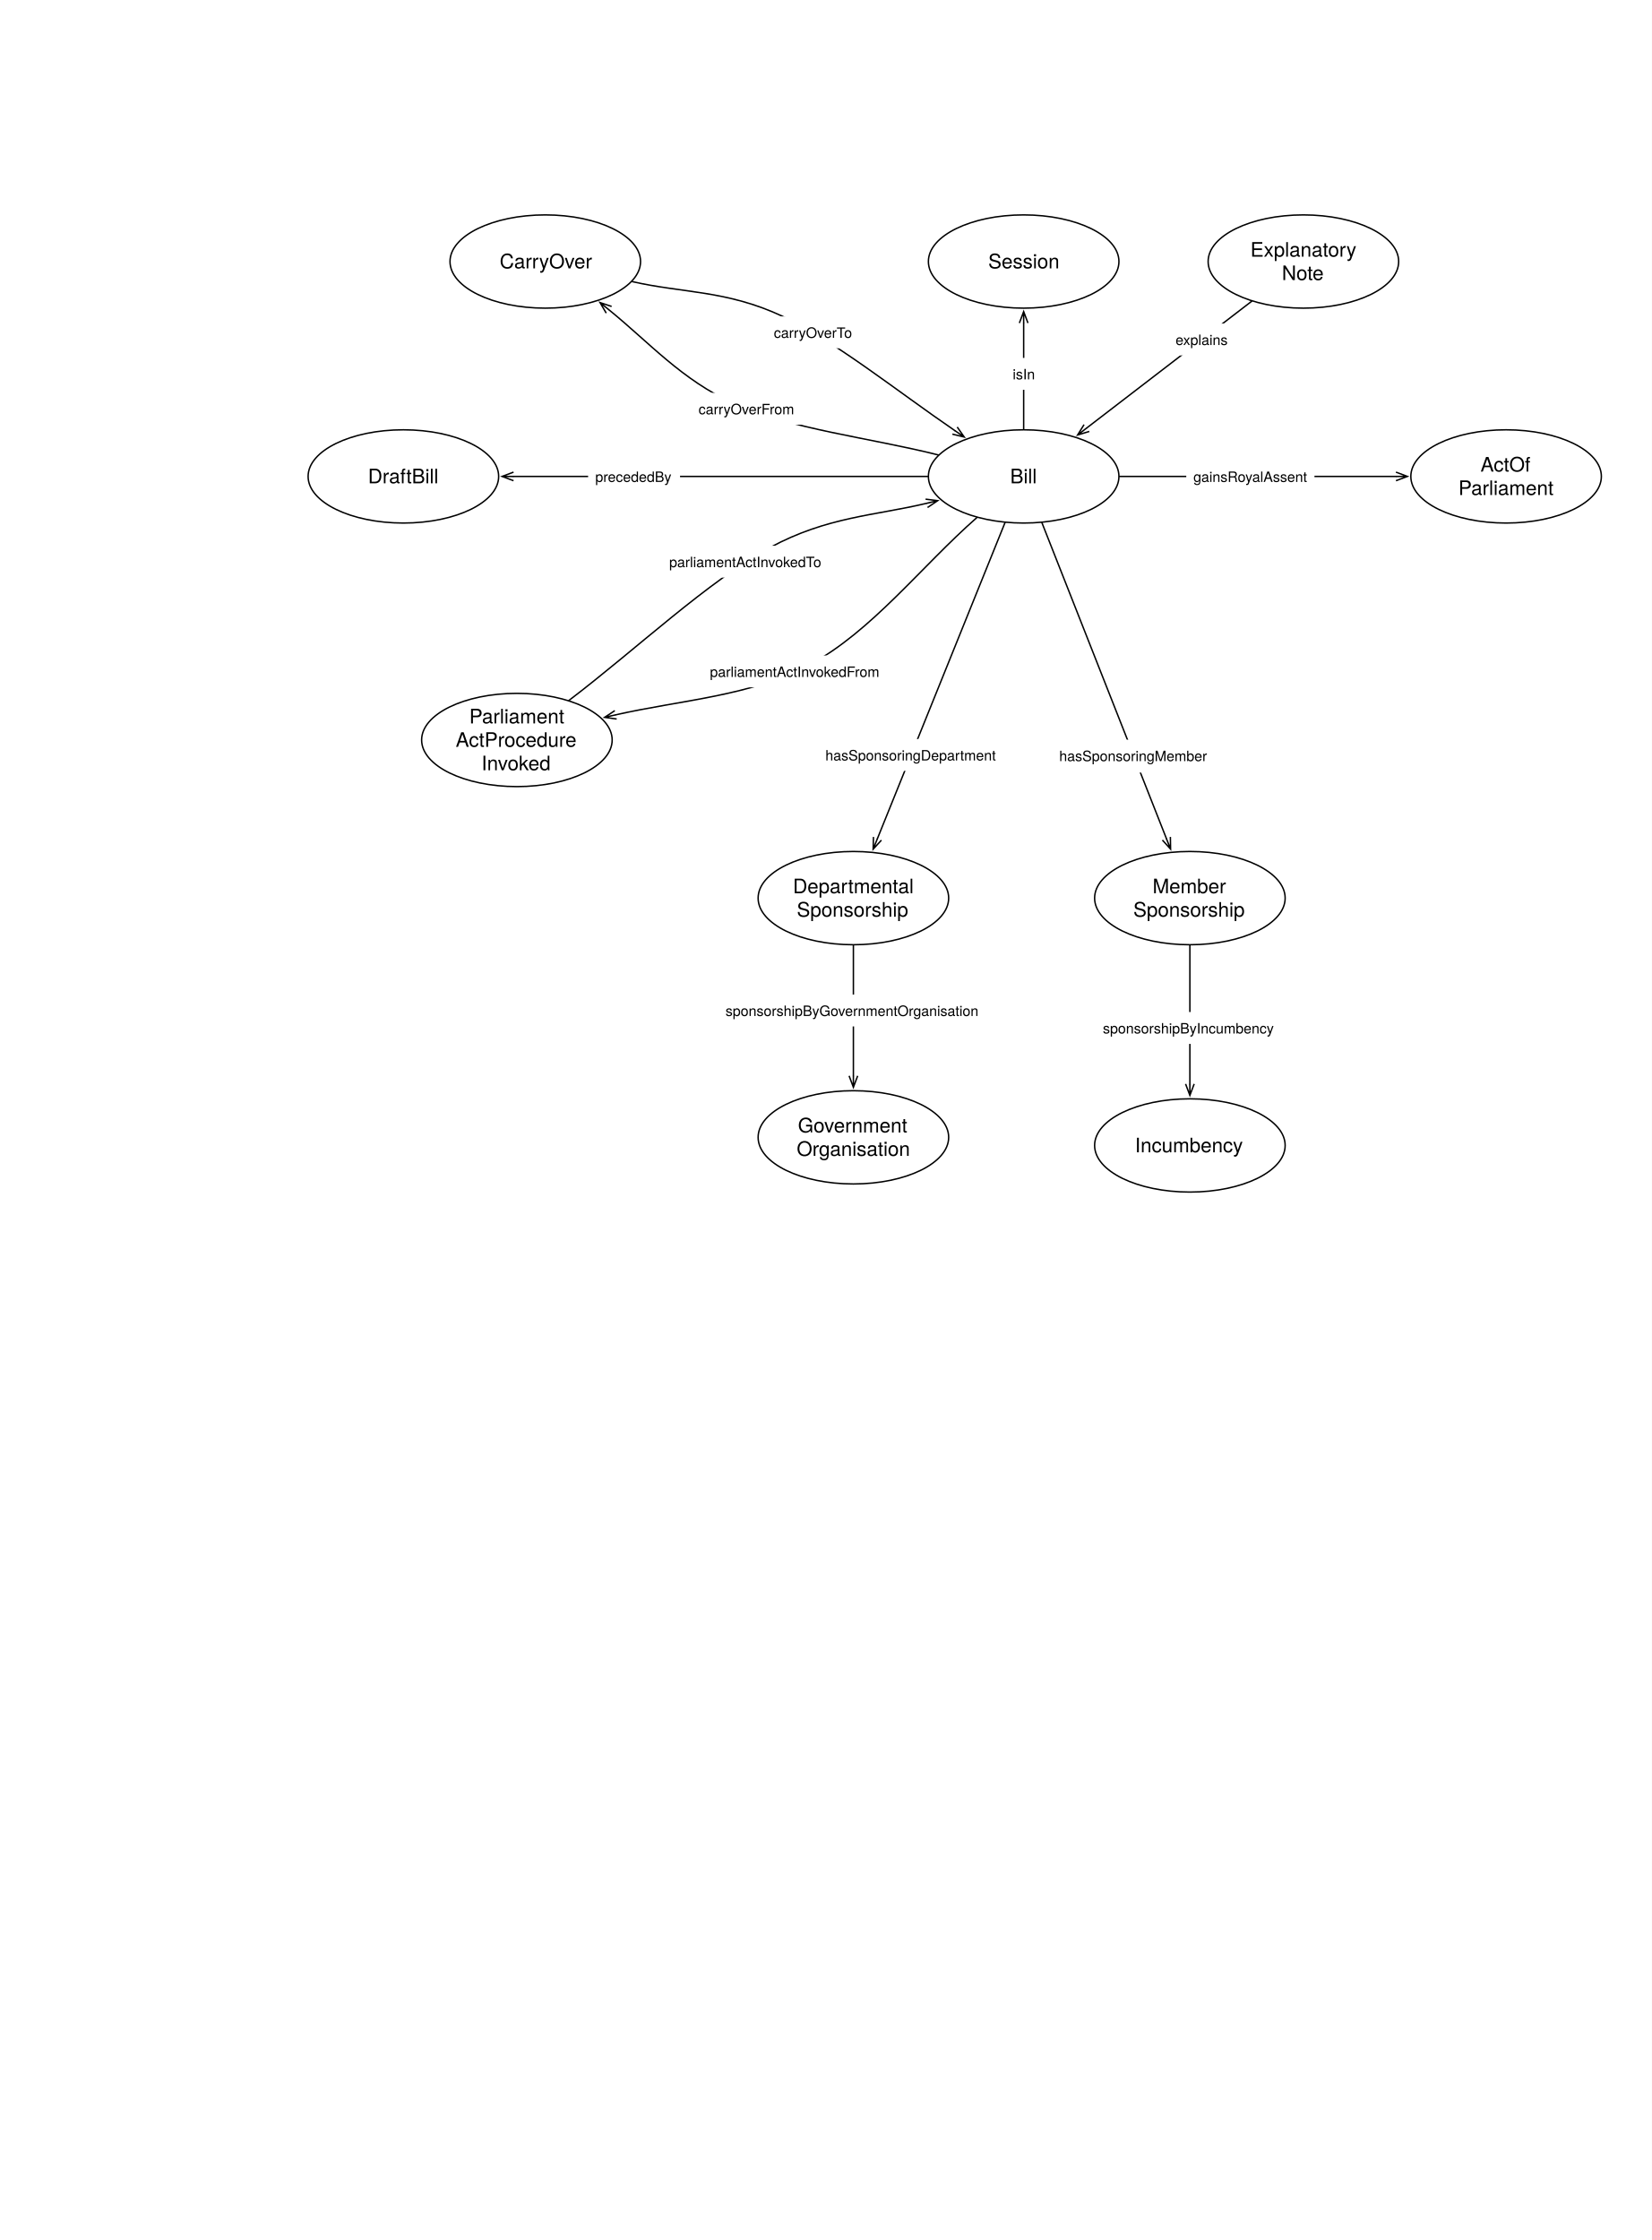
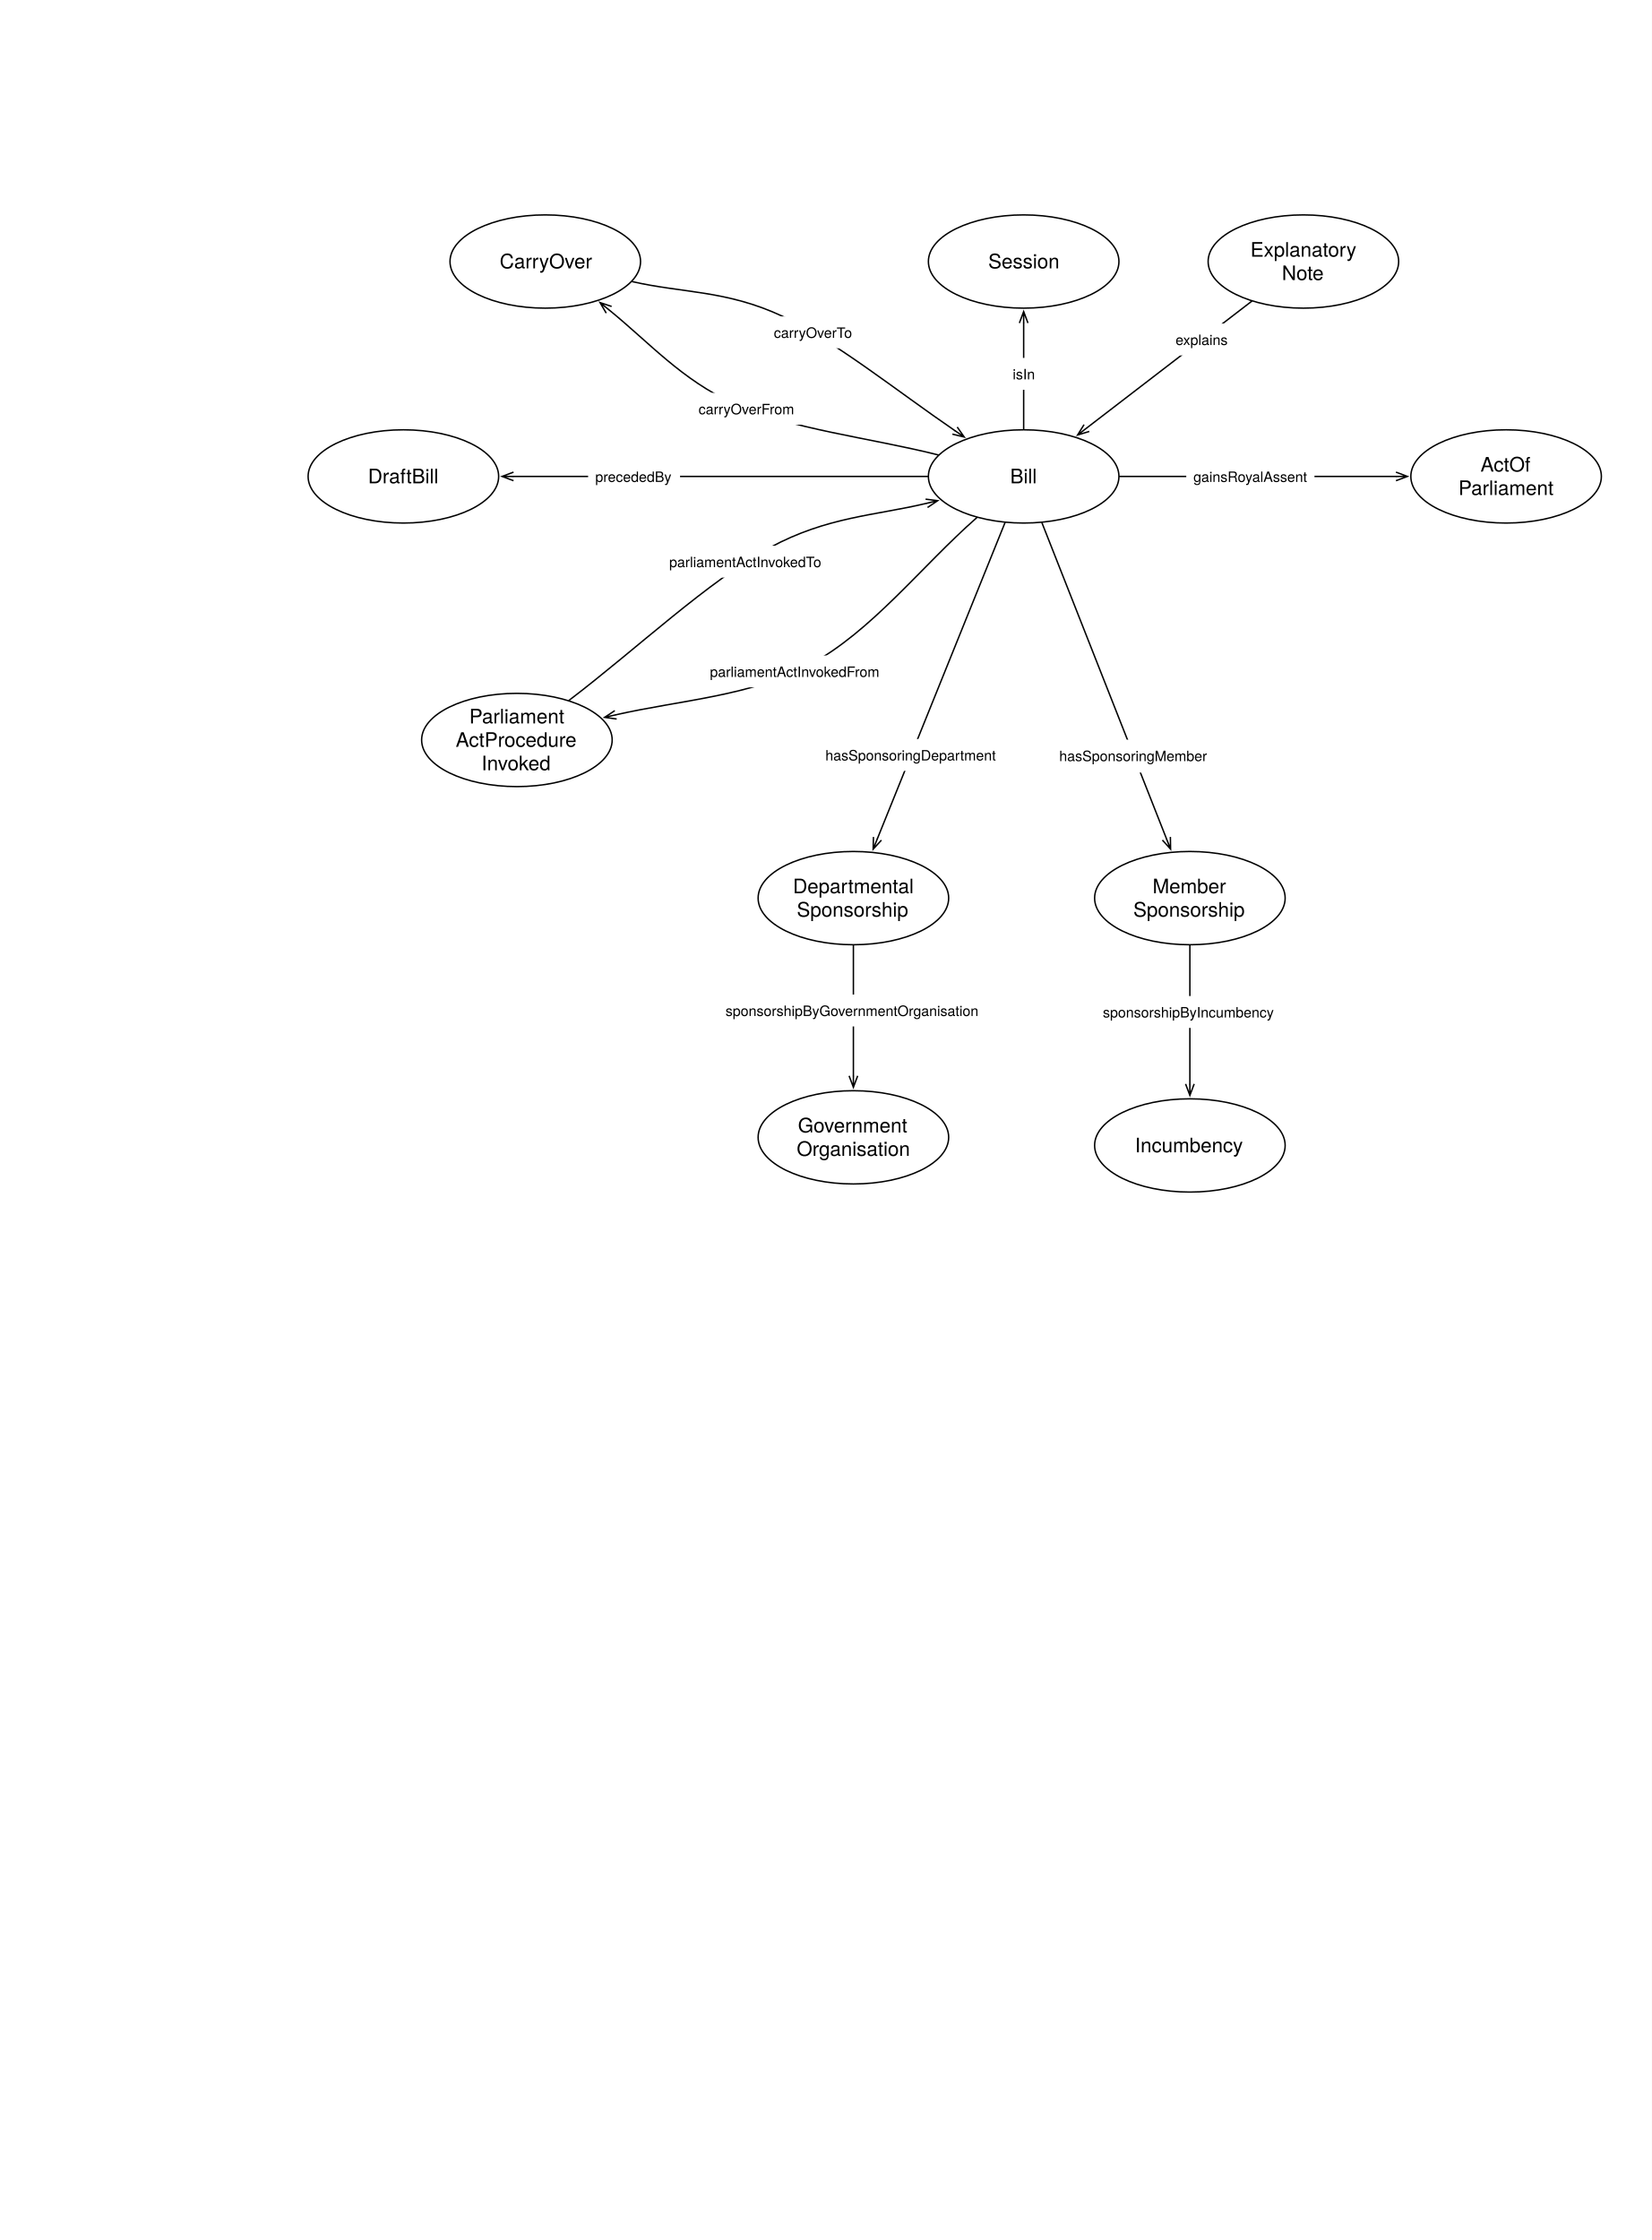
<svg xmlns="http://www.w3.org/2000/svg" version="1.1" viewBox="0 0 1155 1566" width="1155" height="1566">
  <defs>
    <font-face font-family="Helvetica Neue" font-size="14" panose-1="2 0 5 3 0 0 0 2 0 4" units-per-em="1000" underline-position="-100" underline-thickness="50" slope="0" x-height="517" cap-height="714" ascent="951.996" descent="-212.997" font-weight="400">
      <font-face-src>
        <font-face-name name="HelveticaNeue" />
      </font-face-src>
    </font-face>
    <marker orient="auto" overflow="visible" markerUnits="strokeWidth" id="StickArrow_Marker" stroke-linejoin="miter" stroke-miterlimit="10" viewBox="-1 -4 10 8" markerWidth="10" markerHeight="8" color="black">
      <g>
        <path d="M 8 0 L 0 0 M 0 -3 L 8 0 L 0 3" fill="none" stroke="currentColor" stroke-width="1" />
      </g>
    </marker>
    <font-face font-family="Helvetica Neue" font-size="10" panose-1="2 0 5 3 0 0 0 2 0 4" units-per-em="1000" underline-position="-100" underline-thickness="50" slope="0" x-height="517" cap-height="714" ascent="951.996" descent="-212.997" font-weight="400">
      <font-face-src>
        <font-face-name name="HelveticaNeue" />
      </font-face-src>
    </font-face>
  </defs>
  <g id="Canvas_1" stroke-dasharray="none" fill="none" fill-opacity="1" stroke-opacity="1" stroke="none">
    <rect fill="white" x="0" y="0" width="1155" height="1566" />
    <g id="Canvas_1_Layer_1">
      <g id="Graphic_227">
        <ellipse cx="715.748" cy="333.071" rx="66.614" ry="32.598" fill="white" />
        <ellipse cx="715.748" cy="333.071" rx="66.614" ry="32.598" stroke="black" stroke-linecap="round" stroke-linejoin="round" stroke-width="1" />
        <text transform="translate(667.4567 324.8749)" fill="black">
          <tspan font-family="Helvetica Neue" font-size="14" font-weight="400" fill="black" x="38.834" y="13">Bill</tspan>
        </text>
      </g>
      <g id="Graphic_230">
        <ellipse cx="1053.071" cy="333.071" rx="66.614" ry="32.598" fill="white" />
        <ellipse cx="1053.071" cy="333.071" rx="66.614" ry="32.598" stroke="black" stroke-linecap="round" stroke-linejoin="round" stroke-width="1" />
        <text transform="translate(1004.779 316.6789)" fill="black">
          <tspan font-family="Helvetica Neue" font-size="14" font-weight="400" fill="black" x="30.399" y="13">ActOf</tspan>
          <tspan font-family="Helvetica Neue" font-size="14" font-weight="400" fill="black" x="14.971" y="29.392">Parliament</tspan>
        </text>
      </g>
      <g id="Graphic_235">
        <ellipse cx="911.339" cy="182.835" rx="66.614" ry="32.598" fill="white" />
        <ellipse cx="911.339" cy="182.835" rx="66.614" ry="32.598" stroke="black" stroke-linecap="round" stroke-linejoin="round" stroke-width="1" />
        <text transform="translate(863.0472 166.4426)" fill="black">
          <tspan font-family="Helvetica Neue" font-size="14" font-weight="400" fill="black" x="11.219" y="13">Explanatory</tspan>
          <tspan font-family="Helvetica Neue" font-size="14" font-weight="400" fill="black" x="33.255" y="29.392">Note</tspan>
        </text>
      </g>
      <g id="Line_236">
        <line x1="875.142" y1="210.638" x2="759.796" y2="299.237" marker-end="url(#StickArrow_Marker)" stroke="black" stroke-linecap="round" stroke-linejoin="round" stroke-width="1" />
      </g>
      <g id="Graphic_237">
        <rect x="816.951" y="226.202" width="46.85" height="22.28" fill="white" />
        <text transform="translate(821.9507 231.2024)" fill="black">
          <tspan font-family="Helvetica Neue" font-size="10" font-weight="400" fill="black" x="0" y="10">explains</tspan>
        </text>
      </g>
      <g id="Graphic_238">
        <ellipse cx="596.693" cy="795.118" rx="66.614" ry="32.598" fill="white" />
        <ellipse cx="596.693" cy="795.118" rx="66.614" ry="32.598" stroke="black" stroke-linecap="round" stroke-linejoin="round" stroke-width="1" />
        <text transform="translate(548.4016 778.7261)" fill="black">
          <tspan font-family="Helvetica Neue" font-size="14" font-weight="400" fill="black" x="9.525" y="13">Government</tspan>
          <tspan font-family="Helvetica Neue" font-size="14" font-weight="400" fill="black" x="8.685" y="29.392">Organisation</tspan>
        </text>
      </g>
      <g id="Line_239">
        <line x1="702.644" y1="365.518" x2="613.504" y2="586.247" marker-end="url(#StickArrow_Marker)" stroke="black" stroke-linecap="round" stroke-linejoin="round" stroke-width="1" />
      </g>
      <g id="Graphic_240">
        <rect x="572.093" y="516.659" width="130.03" height="22.28" fill="white" />
        <text transform="translate(577.0929 521.6589)" fill="black">
          <tspan font-family="Helvetica Neue" font-size="10" font-weight="400" fill="black" x="0" y="10">hasSponsoringDepartment</tspan>
        </text>
      </g>
      <g id="Graphic_244">
        <ellipse cx="831.968" cy="627.874" rx="66.614" ry="32.598" fill="white" />
        <ellipse cx="831.968" cy="627.874" rx="66.614" ry="32.598" stroke="black" stroke-linecap="round" stroke-linejoin="round" stroke-width="1" />
        <text transform="translate(783.6772 611.482)" fill="black">
          <tspan font-family="Helvetica Neue" font-size="14" font-weight="400" fill="black" x="22.223" y="13">Member</tspan>
          <tspan font-family="Helvetica Neue" font-size="14" font-weight="400" fill="black" x="8.748" y="29.392">Sponsorship</tspan>
        </text>
      </g>
      <g id="Graphic_245">
        <ellipse cx="831.968" cy="800.787" rx="66.614" ry="32.598" fill="white" />
        <ellipse cx="831.968" cy="800.787" rx="66.614" ry="32.598" stroke="black" stroke-linecap="round" stroke-linejoin="round" stroke-width="1" />
        <text transform="translate(783.6772 792.5914)" fill="black">
          <tspan font-family="Helvetica Neue" font-size="14" font-weight="400" fill="black" x="9.903" y="13">Incumbency</tspan>
        </text>
      </g>
      <g id="Line_248">
        <line x1="728.551" y1="365.547" x2="815.534" y2="586.187" marker-end="url(#StickArrow_Marker)" stroke="black" stroke-linecap="round" stroke-linejoin="round" stroke-width="1" />
      </g>
      <g id="Graphic_249">
        <rect x="735.339" y="517.118" width="115" height="23" fill="white" />
        <text transform="translate(740.6037 522.1179)" fill="black">
          <tspan font-family="Helvetica Neue" font-size="10" font-weight="400" fill="black" x="5755396e-19" y="10">hasSponsoringMember</tspan>
        </text>
      </g>
      <g id="Line_252">
        <line x1="831.968" y1="660.972" x2="831.968" y2="757.789" marker-end="url(#StickArrow_Marker)" stroke="black" stroke-linecap="round" stroke-linejoin="round" stroke-width="1" />
      </g>
      <g id="Graphic_253">
-         <rect x="766.119" y="707.519" width="131.7" height="22.28" fill="white" />
-         <text transform="translate(771.1185 712.5194)" fill="black">
+         <rect x="766.119" y="696.336" width="131.7" height="22.28" fill="white" />
+         <text transform="translate(771.1185 701.3358)" fill="black">
          <tspan font-family="Helvetica Neue" font-size="10" font-weight="400" fill="black" x="35527137e-20" y="10">sponsorshipByIncumbency</tspan>
        </text>
      </g>
      <g id="Graphic_266">
        <ellipse cx="282.047" cy="333.071" rx="66.614" ry="32.598" fill="white" />
        <ellipse cx="282.047" cy="333.071" rx="66.614" ry="32.598" stroke="black" stroke-linecap="round" stroke-linejoin="round" stroke-width="1" />
        <text transform="translate(233.7559 324.8749)" fill="black">
          <tspan font-family="Helvetica Neue" font-size="14" font-weight="400" fill="black" x="23.539" y="13">DraftBill</tspan>
        </text>
      </g>
      <g id="Line_268">
        <line x1="648.634" y1="333.071" x2="359.061" y2="333.071" marker-end="url(#StickArrow_Marker)" stroke="black" stroke-linecap="round" stroke-linejoin="round" stroke-width="1" />
      </g>
      <g id="Graphic_267">
        <rect x="411.211" y="321.931" width="64.27" height="22.28" fill="white" />
        <text transform="translate(416.2106 326.9309)" fill="black">
          <tspan font-family="Helvetica Neue" font-size="10" font-weight="400" fill="black" x="21671553e-20" y="10">precededBy</tspan>
        </text>
      </g>
      <g id="Line_271">
        <line x1="782.862" y1="333.071" x2="976.057" y2="333.071" marker-end="url(#StickArrow_Marker)" stroke="black" stroke-linecap="round" stroke-linejoin="round" stroke-width="1" />
      </g>
      <g id="Graphic_270">
        <rect x="829.439" y="321.931" width="89.63" height="22.28" fill="white" />
        <text transform="translate(834.4387 326.9309)" fill="black">
          <tspan font-family="Helvetica Neue" font-size="10" font-weight="400" fill="black" x="5115908e-19" y="10">gainsRoyalAssent</tspan>
        </text>
      </g>
      <g id="Graphic_272">
        <ellipse cx="596.693" cy="627.874" rx="66.614" ry="32.598" fill="white" />
        <ellipse cx="596.693" cy="627.874" rx="66.614" ry="32.598" stroke="black" stroke-linecap="round" stroke-linejoin="round" stroke-width="1" />
        <text transform="translate(548.4016 611.482)" fill="black">
          <tspan font-family="Helvetica Neue" font-size="14" font-weight="400" fill="black" x="6.018" y="13">Departmental</tspan>
          <tspan font-family="Helvetica Neue" font-size="14" font-weight="400" fill="black" x="8.748" y="29.392">Sponsorship</tspan>
        </text>
      </g>
      <g id="Line_274">
        <line x1="596.693" y1="660.972" x2="596.693" y2="752.12" marker-end="url(#StickArrow_Marker)" stroke="black" stroke-linecap="round" stroke-linejoin="round" stroke-width="1" />
      </g>
      <g id="Graphic_273">
        <rect x="502.283" y="695.303" width="188.82" height="22.28" fill="white" />
        <text transform="translate(507.2829 700.3032)" fill="black">
          <tspan font-family="Helvetica Neue" font-size="10" font-weight="400" fill="black" x="0" y="10">sponsorshipByGovernmentOrganisation</tspan>
        </text>
      </g>
      <g id="Graphic_281">
        <ellipse cx="715.748" cy="182.835" rx="66.614" ry="32.598" fill="white" />
        <ellipse cx="715.748" cy="182.835" rx="66.614" ry="32.598" stroke="black" stroke-linecap="round" stroke-linejoin="round" stroke-width="1" />
        <text transform="translate(667.4567 174.6387)" fill="black">
          <tspan font-family="Helvetica Neue" font-size="14" font-weight="400" fill="black" x="23.532" y="13">Session</tspan>
        </text>
      </g>
      <g id="Line_283">
        <line x1="715.748" y1="299.972" x2="715.748" y2="225.833" marker-end="url(#StickArrow_Marker)" stroke="black" stroke-linecap="round" stroke-linejoin="round" stroke-width="1" />
      </g>
      <g id="Graphic_282">
        <rect x="703.063" y="250.219" width="25.37" height="22.28" fill="white" />
        <text transform="translate(708.063 255.2188)" fill="black">
          <tspan font-family="Helvetica Neue" font-size="10" font-weight="400" fill="black" x="0" y="10">isIn</tspan>
        </text>
      </g>
      <g id="Graphic_284">
        <ellipse cx="381.26" cy="182.835" rx="66.614" ry="32.598" fill="white" />
        <ellipse cx="381.26" cy="182.835" rx="66.614" ry="32.598" stroke="black" stroke-linecap="round" stroke-linejoin="round" stroke-width="1" />
        <text transform="translate(332.9685 174.6387)" fill="black">
          <tspan font-family="Helvetica Neue" font-size="14" font-weight="400" fill="black" x="16.406" y="13">CarryOver</tspan>
        </text>
      </g>
      <g id="Line_286">
        <path d="M 656.001 318.043 C 608.363 306.06 552.74 300.017 513.071 282.091 C 476.718 265.663 453.744 239.247 425.762 216.575" marker-end="url(#StickArrow_Marker)" stroke="black" stroke-linecap="round" stroke-linejoin="round" stroke-width="1" />
      </g>
      <g id="Graphic_285">
        <rect x="483.42" y="274.633" width="76.86" height="22.28" fill="white" />
        <text transform="translate(488.42 279.6334)" fill="black">
          <tspan font-family="Helvetica Neue" font-size="10" font-weight="400" fill="black" x="29132252e-20" y="10">carryOverFrom</tspan>
        </text>
      </g>
      <g id="Line_288">
        <path d="M 442.014 196.855 C 477.035 204.937 508.126 202.822 547.087 221.102 C 583.576 238.224 626.988 273.245 667.592 301.016" marker-end="url(#StickArrow_Marker)" stroke="black" stroke-linecap="round" stroke-linejoin="round" stroke-width="1" />
      </g>
      <g id="Graphic_287">
        <rect x="536.062" y="221.208" width="64.07" height="22.28" fill="white" />
        <text transform="translate(541.0617 226.208)" fill="black">
          <tspan font-family="Helvetica Neue" font-size="10" font-weight="400" fill="black" x="0" y="10">carryOverTo</tspan>
        </text>
      </g>
      <g id="Graphic_289">
        <ellipse cx="361.417" cy="517.323" rx="66.614" ry="32.598" fill="white" />
        <ellipse cx="361.417" cy="517.323" rx="66.614" ry="32.598" stroke="black" stroke-linecap="round" stroke-linejoin="round" stroke-width="1" />
        <text transform="translate(313.126 492.7348)" fill="black">
          <tspan font-family="Helvetica Neue" font-size="14" font-weight="400" fill="black" x="14.971" y="13">Parliament</tspan>
          <tspan font-family="Helvetica Neue" font-size="14" font-weight="400" fill="black" x="5.507" y="29.392">ActProcedure</tspan>
          <tspan font-family="Helvetica Neue" font-size="14" font-weight="400" fill="black" x="23.525" y="45.784">Invoked</tspan>
        </text>
      </g>
      <g id="Line_291">
        <path d="M 682.965 361.891 C 643.918 396.218 609.483 441.523 565.812 464.882 C 525.025 486.699 476.158 489.383 430.536 499.738" marker-end="url(#StickArrow_Marker)" stroke="black" stroke-linecap="round" stroke-linejoin="round" stroke-width="1" />
      </g>
      <g id="Graphic_290">
        <rect x="491.387" y="458.257" width="130.59" height="22.28" fill="white" />
        <text transform="translate(496.3875 463.2575)" fill="black">
          <tspan font-family="Helvetica Neue" font-size="10" font-weight="400" fill="black" x="7105427e-20" y="10">parliamentActInvokedFrom</tspan>
        </text>
      </g>
      <g id="Line_293">
        <path d="M 397.886 489.606 C 444.78 453.967 495.329 406.043 538.583 382.677 C 578.324 361.209 611.929 360.461 647.849 351.878" marker-end="url(#StickArrow_Marker)" stroke="black" stroke-linecap="round" stroke-linejoin="round" stroke-width="1" />
      </g>
      <g id="Graphic_292">
        <rect x="462.925" y="381.518" width="117.8" height="22.28" fill="white" />
        <text transform="translate(467.9255 386.5181)" fill="black">
          <tspan font-family="Helvetica Neue" font-size="10" font-weight="400" fill="black" x="0" y="10">parliamentActInvokedTo</tspan>
        </text>
      </g>
    </g>
  </g>
</svg>
